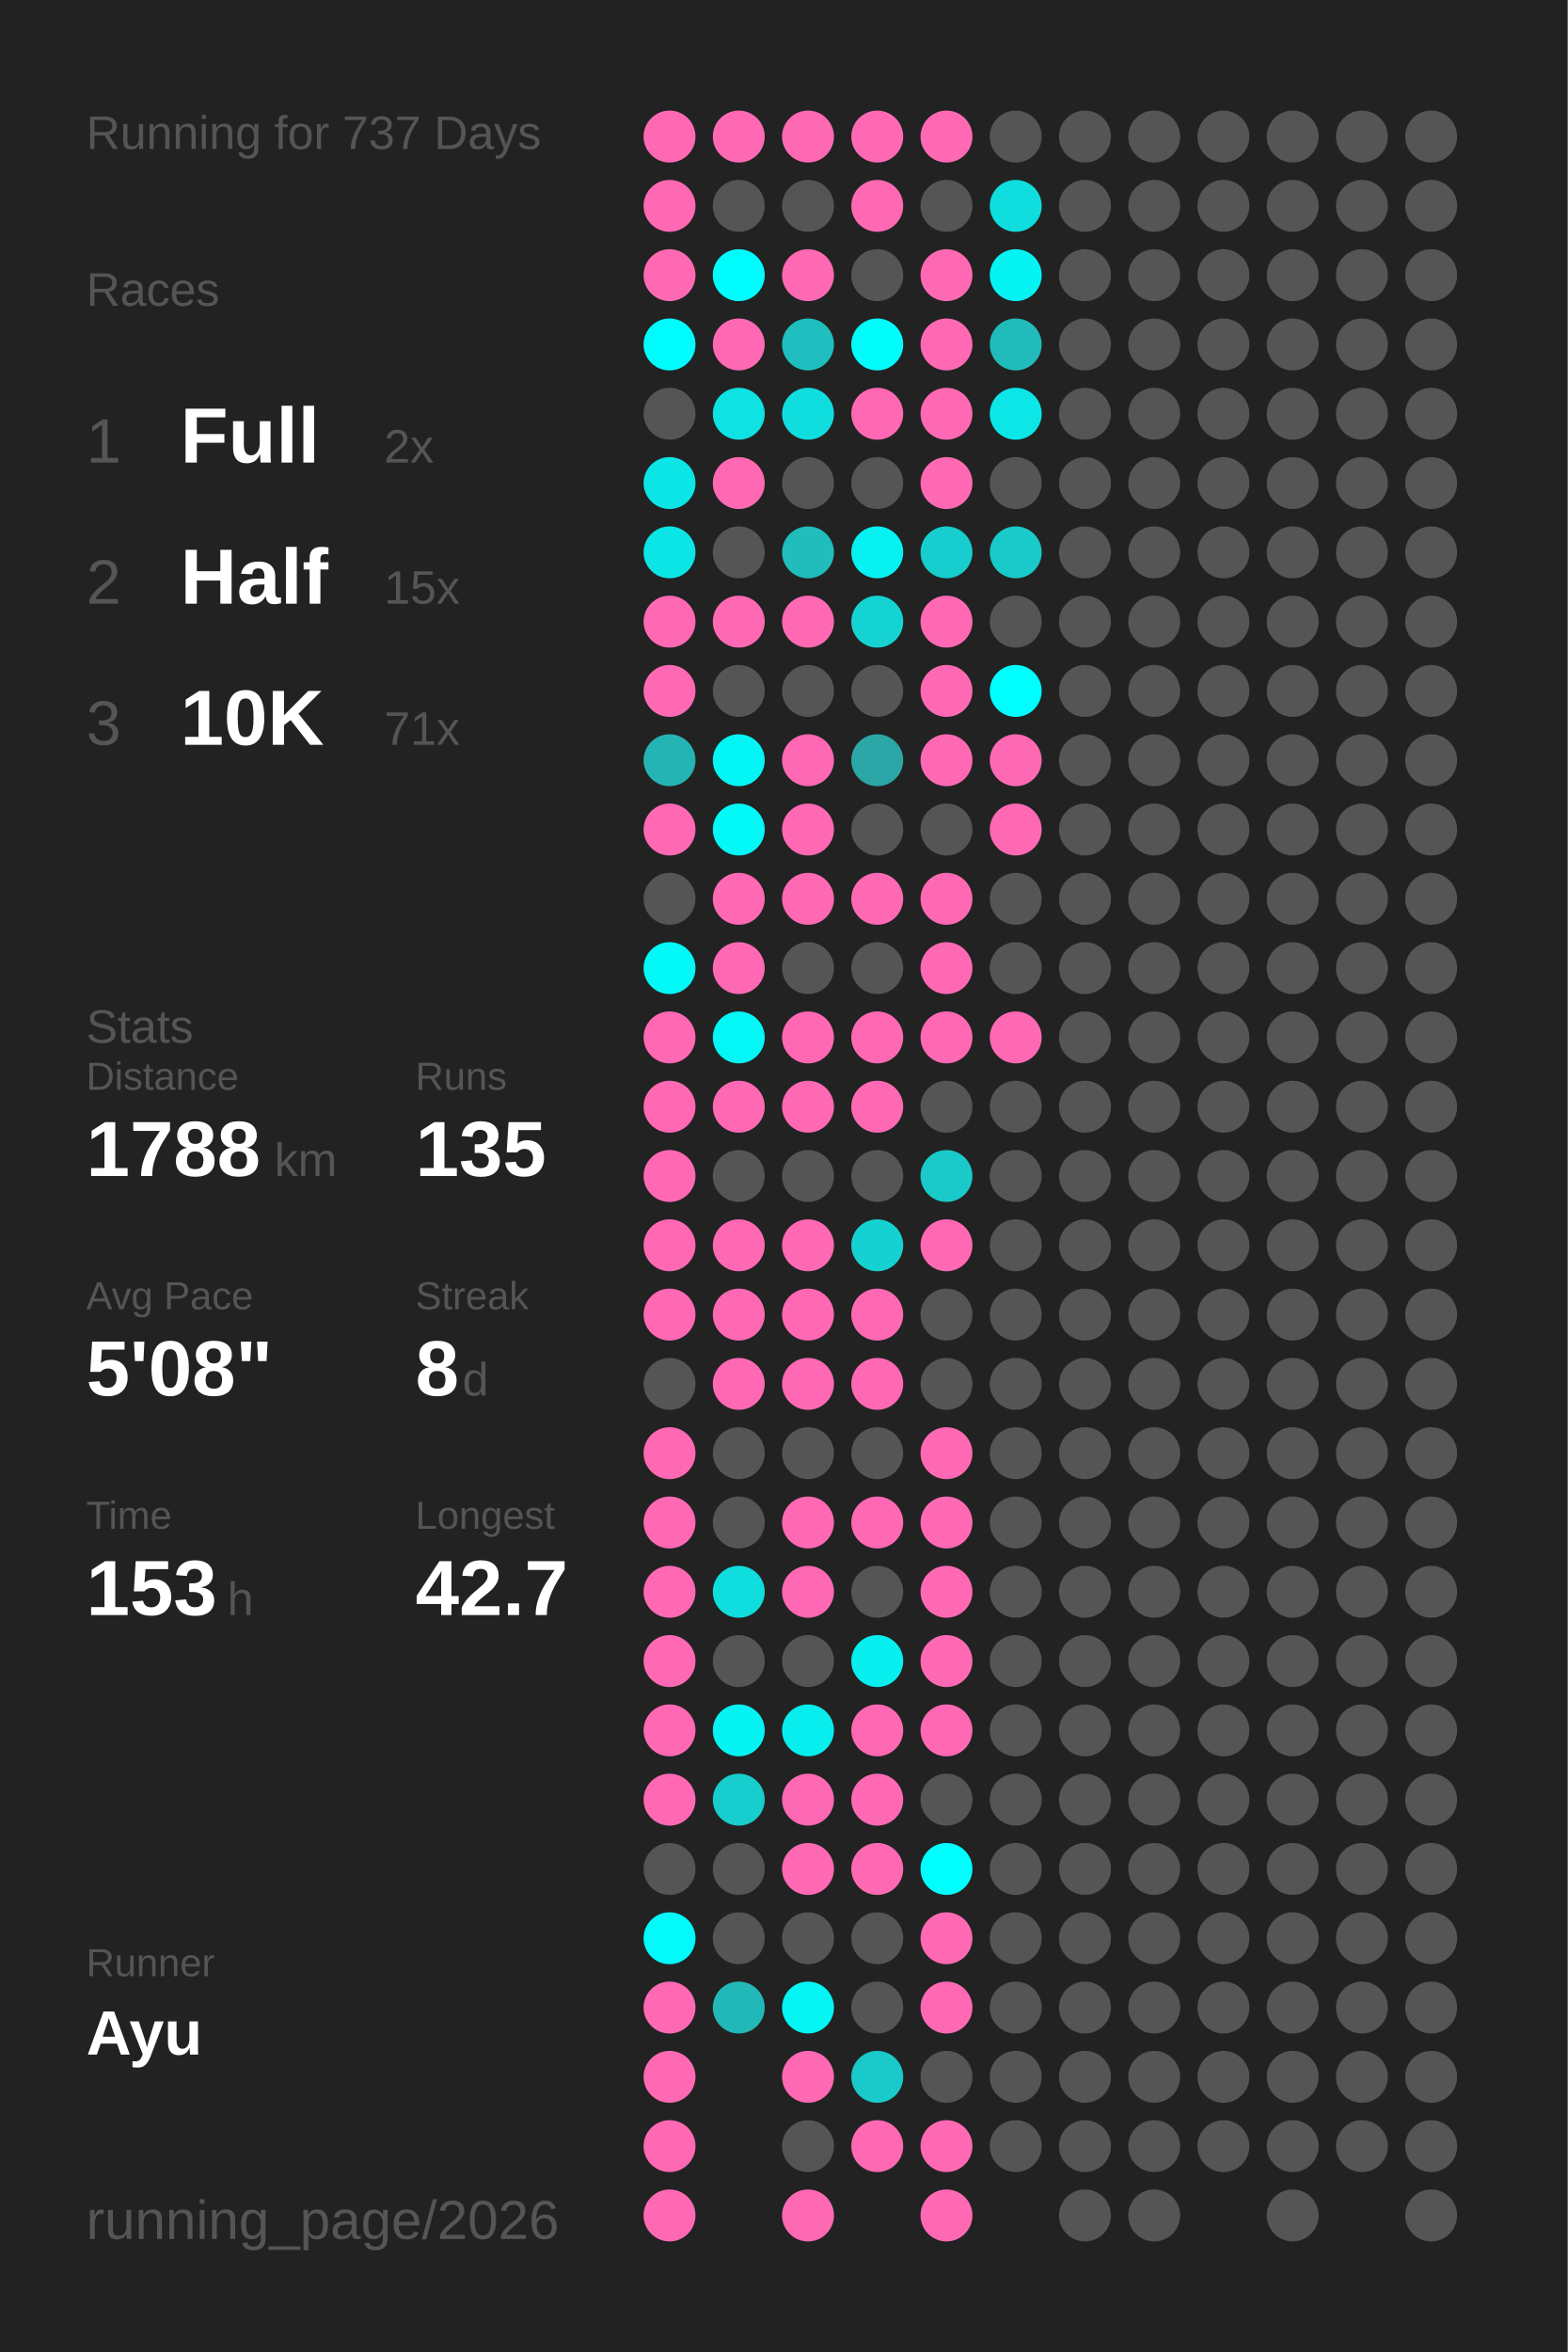
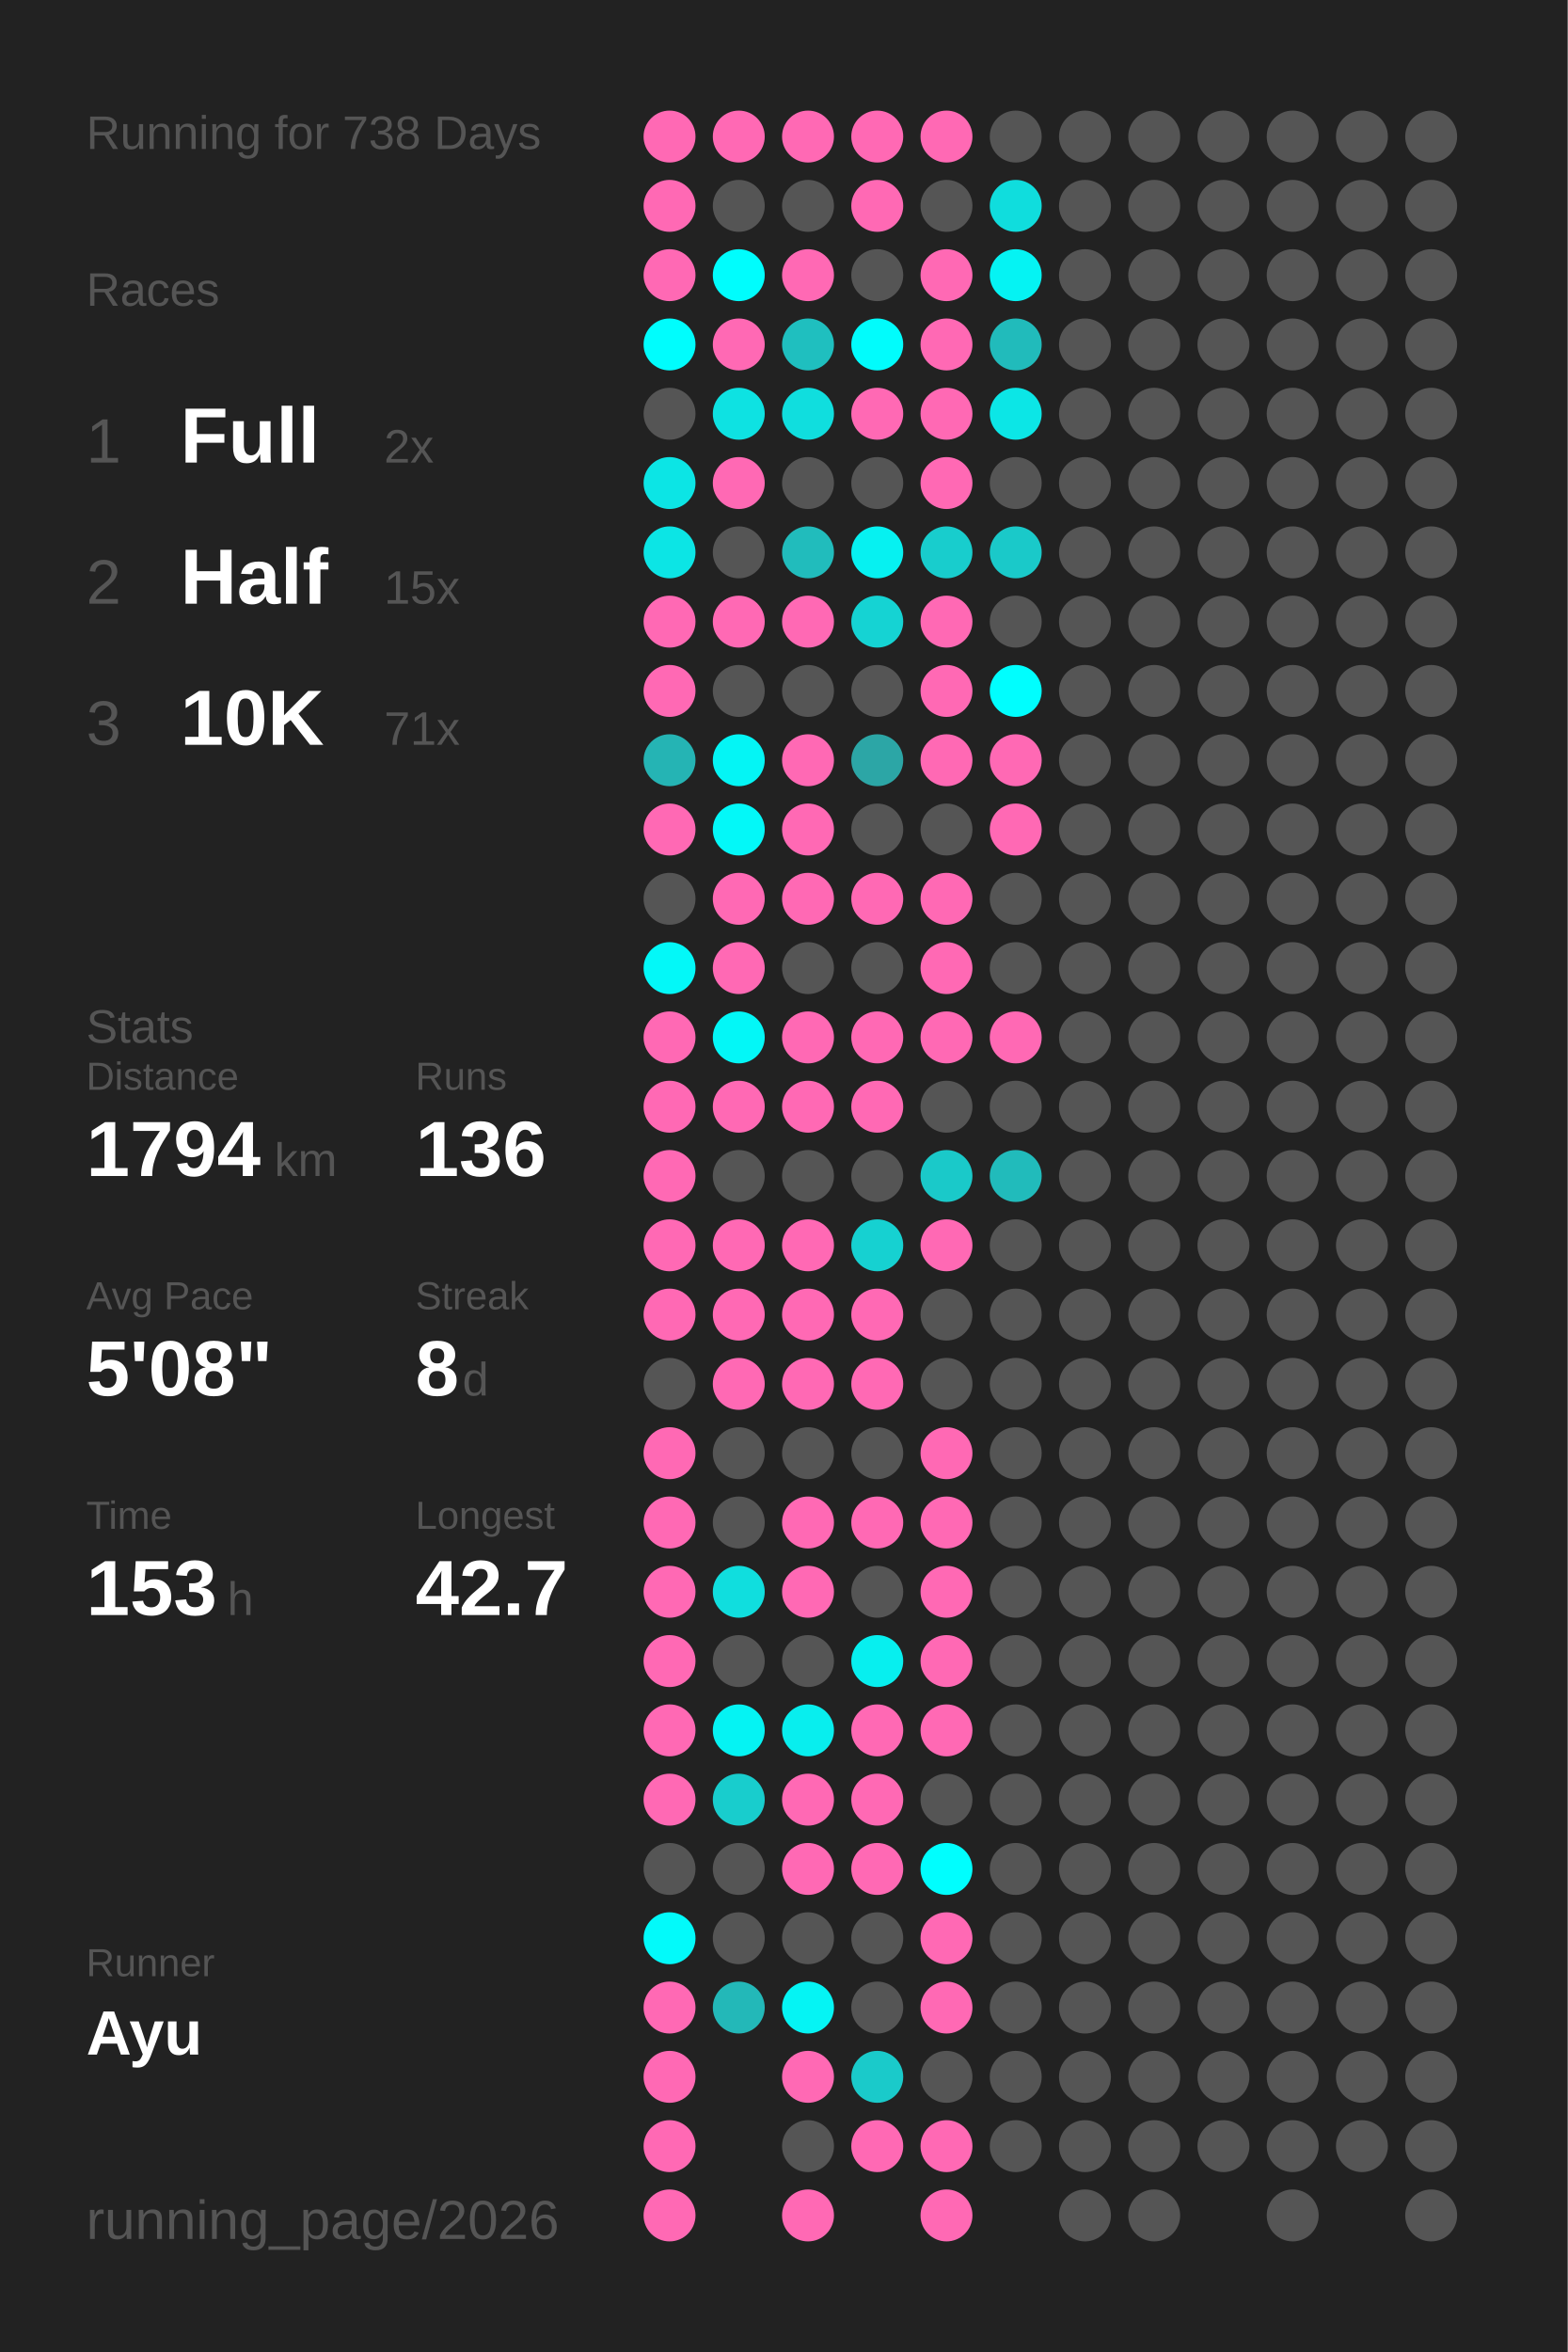
<svg xmlns="http://www.w3.org/2000/svg" baseProfile="full" height="300mm" version="1.1" viewBox="0,0,200,300" width="200mm">
  <defs />
  <rect fill="#222222" height="300" width="200" x="0" y="0" />
-   <text fill="#555555" style="font-size:6px; font-family:Arial;" x="11" y="19">Running for 737 Days</text>
+   <text fill="#555555" style="font-size:6px; font-family:Arial;" x="11" y="19">Running for 738 Days</text>
  <text fill="#555555" style="font-size:6px; font-family:Arial;" x="11" y="39">Races</text>
  <text fill="#555555" style="font-size:8px; font-family:Arial;" x="11" y="59">1</text>
  <text fill="#FFFFFF" style="font-size:10px; font-family:Arial; font-weight:bold;" x="23" y="59">Full</text>
  <text fill="#555555" style="font-size:6px; font-family:Arial;" x="49" y="59">2x</text>
  <text fill="#555555" style="font-size:8px; font-family:Arial;" x="11" y="77">2</text>
  <text fill="#FFFFFF" style="font-size:10px; font-family:Arial; font-weight:bold;" x="23" y="77">Half</text>
  <text fill="#555555" style="font-size:6px; font-family:Arial;" x="49" y="77">15x</text>
  <text fill="#555555" style="font-size:8px; font-family:Arial;" x="11" y="95">3</text>
  <text fill="#FFFFFF" style="font-size:10px; font-family:Arial; font-weight:bold;" x="23" y="95">10K</text>
  <text fill="#555555" style="font-size:6px; font-family:Arial;" x="49" y="95">71x</text>
  <text fill="#555555" style="font-size:6px; font-family:Arial;" x="11" y="133">Stats</text>
  <text fill="#555555" style="font-size:5px; font-family:Arial;" x="11" y="139">Distance</text>
-   <text fill="#FFFFFF" style="font-size:10px; font-family:Arial; font-weight:bold;" x="11" y="150">1788</text>
+   <text fill="#FFFFFF" style="font-size:10px; font-family:Arial; font-weight:bold;" x="11" y="150">1794</text>
  <text fill="#555555" style="font-size:6px; font-family:Arial;" x="35" y="150">km</text>
  <text fill="#555555" style="font-size:5px; font-family:Arial;" x="53" y="139">Runs</text>
-   <text fill="#FFFFFF" style="font-size:10px; font-family:Arial; font-weight:bold;" x="53" y="150">135</text>
+   <text fill="#FFFFFF" style="font-size:10px; font-family:Arial; font-weight:bold;" x="53" y="150">136</text>
  <text fill="#555555" style="font-size:5px; font-family:Arial;" x="11" y="167">Avg Pace</text>
  <text fill="#FFFFFF" style="font-size:10px; font-family:Arial; font-weight:bold;" x="11" y="178">5'08"</text>
  <text fill="#555555" style="font-size:5px; font-family:Arial;" x="53" y="167">Streak</text>
  <text fill="#FFFFFF" style="font-size:10px; font-family:Arial; font-weight:bold;" x="53" y="178">8</text>
  <text fill="#555555" style="font-size:6px; font-family:Arial;" x="59" y="178">d</text>
  <text fill="#555555" style="font-size:5px; font-family:Arial;" x="11" y="195">Time</text>
  <text fill="#FFFFFF" style="font-size:10px; font-family:Arial; font-weight:bold;" x="11" y="206">153</text>
  <text fill="#555555" style="font-size:6px; font-family:Arial;" x="29" y="206">h</text>
  <text fill="#555555" style="font-size:5px; font-family:Arial;" x="53" y="195">Longest</text>
  <text fill="#FFFFFF" style="font-size:10px; font-family:Arial; font-weight:bold;" x="53" y="206">42.7</text>
  <text fill="#555555" style="font-size:5px; font-family:Arial;" x="11" y="252.065">Runner</text>
  <text fill="#FFFFFF" style="font-size:8px; font-family:Arial; font-weight:bold;" x="11" y="262.065">Ayu</text>
  <text fill="#555555" style="font-size:7px; font-family:Arial;" x="11" y="285.581">running_page/2026</text>
  <circle cx="85.417" cy="17.419" fill="#ff69b4" r="3.312" />
  <circle cx="85.417" cy="26.258" fill="#ff69b4" r="3.312" />
  <circle cx="85.417" cy="35.097" fill="#ff69b4" r="3.312" />
  <circle cx="85.417" cy="43.935" fill="#00fdfd" r="3.312" />
  <circle cx="85.417" cy="52.774" fill="#555555" r="3.312" />
  <circle cx="85.417" cy="61.613" fill="#0ce5e5" r="3.312" />
  <circle cx="85.417" cy="70.452" fill="#0ce5e5" r="3.312" />
  <circle cx="85.417" cy="79.29" fill="#ff69b4" r="3.312" />
  <circle cx="85.417" cy="88.129" fill="#ff69b4" r="3.312" />
  <circle cx="85.417" cy="96.968" fill="#25b4b4" r="3.312" />
  <circle cx="85.417" cy="105.806" fill="#ff69b4" r="3.312" />
  <circle cx="85.417" cy="114.645" fill="#555555" r="3.312" />
  <circle cx="85.417" cy="123.484" fill="#03f8f8" r="3.312" />
  <circle cx="85.417" cy="132.323" fill="#ff69b4" r="3.312" />
  <circle cx="85.417" cy="141.161" fill="#ff69b4" r="3.312" />
  <circle cx="85.417" cy="150" fill="#ff69b4" r="3.312" />
  <circle cx="85.417" cy="158.839" fill="#ff69b4" r="3.312" />
  <circle cx="85.417" cy="167.677" fill="#ff69b4" r="3.312" />
  <circle cx="85.417" cy="176.516" fill="#555555" r="3.312" />
  <circle cx="85.417" cy="185.355" fill="#ff69b4" r="3.312" />
  <circle cx="85.417" cy="194.194" fill="#ff69b4" r="3.312" />
  <circle cx="85.417" cy="203.032" fill="#ff69b4" r="3.312" />
  <circle cx="85.417" cy="211.871" fill="#ff69b4" r="3.312" />
  <circle cx="85.417" cy="220.71" fill="#ff69b4" r="3.312" />
  <circle cx="85.417" cy="229.548" fill="#ff69b4" r="3.312" />
  <circle cx="85.417" cy="238.387" fill="#555555" r="3.312" />
  <circle cx="85.417" cy="247.226" fill="#02fafa" r="3.312" />
  <circle cx="85.417" cy="256.065" fill="#ff69b4" r="3.312" />
  <circle cx="85.417" cy="264.903" fill="#ff69b4" r="3.312" />
  <circle cx="85.417" cy="273.742" fill="#ff69b4" r="3.312" />
  <circle cx="85.417" cy="282.581" fill="#ff69b4" r="3.312" />
  <circle cx="94.25" cy="17.419" fill="#ff69b4" r="3.312" />
  <circle cx="94.25" cy="26.258" fill="#555555" r="3.312" />
  <circle cx="94.25" cy="35.097" fill="#00fdfd" r="3.312" />
  <circle cx="94.25" cy="43.935" fill="#ff69b4" r="3.312" />
  <circle cx="94.25" cy="52.774" fill="#0ee2e2" r="3.312" />
  <circle cx="94.25" cy="61.613" fill="#ff69b4" r="3.312" />
  <circle cx="94.25" cy="70.452" fill="#555555" r="3.312" />
  <circle cx="94.25" cy="79.29" fill="#ff69b4" r="3.312" />
  <circle cx="94.25" cy="88.129" fill="#555555" r="3.312" />
  <circle cx="94.25" cy="96.968" fill="#04f5f5" r="3.312" />
  <circle cx="94.25" cy="105.806" fill="#03f8f8" r="3.312" />
  <circle cx="94.25" cy="114.645" fill="#ff69b4" r="3.312" />
  <circle cx="94.25" cy="123.484" fill="#ff69b4" r="3.312" />
  <circle cx="94.25" cy="132.323" fill="#03f7f7" r="3.312" />
  <circle cx="94.25" cy="141.161" fill="#ff69b4" r="3.312" />
  <circle cx="94.25" cy="150" fill="#555555" r="3.312" />
  <circle cx="94.25" cy="158.839" fill="#ff69b4" r="3.312" />
  <circle cx="94.25" cy="167.677" fill="#ff69b4" r="3.312" />
  <circle cx="94.25" cy="176.516" fill="#ff69b4" r="3.312" />
  <circle cx="94.25" cy="185.355" fill="#555555" r="3.312" />
  <circle cx="94.25" cy="194.194" fill="#555555" r="3.312" />
  <circle cx="94.25" cy="203.032" fill="#10dede" r="3.312" />
  <circle cx="94.25" cy="211.871" fill="#555555" r="3.312" />
  <circle cx="94.25" cy="220.71" fill="#05f3f3" r="3.312" />
  <circle cx="94.25" cy="229.548" fill="#18cdcd" r="3.312" />
  <circle cx="94.25" cy="238.387" fill="#555555" r="3.312" />
  <circle cx="94.25" cy="247.226" fill="#555555" r="3.312" />
  <circle cx="94.25" cy="256.065" fill="#23b8b8" r="3.312" />
  <circle cx="103.083" cy="17.419" fill="#ff69b4" r="3.312" />
  <circle cx="103.083" cy="26.258" fill="#555555" r="3.312" />
  <circle cx="103.083" cy="35.097" fill="#ff69b4" r="3.312" />
  <circle cx="103.083" cy="43.935" fill="#1fbfbf" r="3.312" />
  <circle cx="103.083" cy="52.774" fill="#10dede" r="3.312" />
  <circle cx="103.083" cy="61.613" fill="#555555" r="3.312" />
  <circle cx="103.083" cy="70.452" fill="#21bcbc" r="3.312" />
  <circle cx="103.083" cy="79.29" fill="#ff69b4" r="3.312" />
  <circle cx="103.083" cy="88.129" fill="#555555" r="3.312" />
  <circle cx="103.083" cy="96.968" fill="#ff69b4" r="3.312" />
  <circle cx="103.083" cy="105.806" fill="#ff69b4" r="3.312" />
  <circle cx="103.083" cy="114.645" fill="#ff69b4" r="3.312" />
  <circle cx="103.083" cy="123.484" fill="#555555" r="3.312" />
  <circle cx="103.083" cy="132.323" fill="#ff69b4" r="3.312" />
  <circle cx="103.083" cy="141.161" fill="#ff69b4" r="3.312" />
  <circle cx="103.083" cy="150" fill="#555555" r="3.312" />
  <circle cx="103.083" cy="158.839" fill="#ff69b4" r="3.312" />
  <circle cx="103.083" cy="167.677" fill="#ff69b4" r="3.312" />
  <circle cx="103.083" cy="176.516" fill="#ff69b4" r="3.312" />
  <circle cx="103.083" cy="185.355" fill="#555555" r="3.312" />
  <circle cx="103.083" cy="194.194" fill="#ff69b4" r="3.312" />
  <circle cx="103.083" cy="203.032" fill="#ff69b4" r="3.312" />
  <circle cx="103.083" cy="211.871" fill="#555555" r="3.312" />
  <circle cx="103.083" cy="220.71" fill="#08eeee" r="3.312" />
  <circle cx="103.083" cy="229.548" fill="#ff69b4" r="3.312" />
  <circle cx="103.083" cy="238.387" fill="#ff69b4" r="3.312" />
  <circle cx="103.083" cy="247.226" fill="#555555" r="3.312" />
  <circle cx="103.083" cy="256.065" fill="#05f4f4" r="3.312" />
  <circle cx="103.083" cy="264.903" fill="#ff69b4" r="3.312" />
  <circle cx="103.083" cy="273.742" fill="#555555" r="3.312" />
  <circle cx="103.083" cy="282.581" fill="#ff69b4" r="3.312" />
  <circle cx="111.917" cy="17.419" fill="#ff69b4" r="3.312" />
  <circle cx="111.917" cy="26.258" fill="#ff69b4" r="3.312" />
  <circle cx="111.917" cy="35.097" fill="#555555" r="3.312" />
  <circle cx="111.917" cy="43.935" fill="#01fcfc" r="3.312" />
  <circle cx="111.917" cy="52.774" fill="#ff69b4" r="3.312" />
  <circle cx="111.917" cy="61.613" fill="#555555" r="3.312" />
  <circle cx="111.917" cy="70.452" fill="#06f1f1" r="3.312" />
  <circle cx="111.917" cy="79.29" fill="#15d3d3" r="3.312" />
  <circle cx="111.917" cy="88.129" fill="#555555" r="3.312" />
  <circle cx="111.917" cy="96.968" fill="#2ca6a6" r="3.312" />
  <circle cx="111.917" cy="105.806" fill="#555555" r="3.312" />
  <circle cx="111.917" cy="114.645" fill="#ff69b4" r="3.312" />
  <circle cx="111.917" cy="123.484" fill="#555555" r="3.312" />
  <circle cx="111.917" cy="132.323" fill="#ff69b4" r="3.312" />
  <circle cx="111.917" cy="141.161" fill="#ff69b4" r="3.312" />
  <circle cx="111.917" cy="150" fill="#555555" r="3.312" />
  <circle cx="111.917" cy="158.839" fill="#16d1d1" r="3.312" />
  <circle cx="111.917" cy="167.677" fill="#ff69b4" r="3.312" />
  <circle cx="111.917" cy="176.516" fill="#ff69b4" r="3.312" />
  <circle cx="111.917" cy="185.355" fill="#555555" r="3.312" />
  <circle cx="111.917" cy="194.194" fill="#ff69b4" r="3.312" />
  <circle cx="111.917" cy="203.032" fill="#555555" r="3.312" />
  <circle cx="111.917" cy="211.871" fill="#07efef" r="3.312" />
  <circle cx="111.917" cy="220.71" fill="#ff69b4" r="3.312" />
  <circle cx="111.917" cy="229.548" fill="#ff69b4" r="3.312" />
  <circle cx="111.917" cy="238.387" fill="#ff69b4" r="3.312" />
  <circle cx="111.917" cy="247.226" fill="#555555" r="3.312" />
  <circle cx="111.917" cy="256.065" fill="#555555" r="3.312" />
  <circle cx="111.917" cy="264.903" fill="#1acaca" r="3.312" />
  <circle cx="111.917" cy="273.742" fill="#ff69b4" r="3.312" />
  <circle cx="120.75" cy="17.419" fill="#ff69b4" r="3.312" />
  <circle cx="120.75" cy="26.258" fill="#555555" r="3.312" />
  <circle cx="120.75" cy="35.097" fill="#ff69b4" r="3.312" />
  <circle cx="120.75" cy="43.935" fill="#ff69b4" r="3.312" />
  <circle cx="120.75" cy="52.774" fill="#ff69b4" r="3.312" />
  <circle cx="120.75" cy="61.613" fill="#ff69b4" r="3.312" />
  <circle cx="120.75" cy="70.452" fill="#18cdcd" r="3.312" />
  <circle cx="120.75" cy="79.29" fill="#ff69b4" r="3.312" />
  <circle cx="120.75" cy="88.129" fill="#ff69b4" r="3.312" />
  <circle cx="120.75" cy="96.968" fill="#ff69b4" r="3.312" />
  <circle cx="120.75" cy="105.806" fill="#555555" r="3.312" />
  <circle cx="120.75" cy="114.645" fill="#ff69b4" r="3.312" />
  <circle cx="120.75" cy="123.484" fill="#ff69b4" r="3.312" />
  <circle cx="120.75" cy="132.323" fill="#ff69b4" r="3.312" />
  <circle cx="120.75" cy="141.161" fill="#555555" r="3.312" />
  <circle cx="120.75" cy="150" fill="#1ac9c9" r="3.312" />
  <circle cx="120.75" cy="158.839" fill="#ff69b4" r="3.312" />
  <circle cx="120.75" cy="167.677" fill="#555555" r="3.312" />
  <circle cx="120.75" cy="176.516" fill="#555555" r="3.312" />
  <circle cx="120.75" cy="185.355" fill="#ff69b4" r="3.312" />
  <circle cx="120.75" cy="194.194" fill="#ff69b4" r="3.312" />
  <circle cx="120.75" cy="203.032" fill="#ff69b4" r="3.312" />
  <circle cx="120.75" cy="211.871" fill="#ff69b4" r="3.312" />
  <circle cx="120.75" cy="220.71" fill="#ff69b4" r="3.312" />
  <circle cx="120.75" cy="229.548" fill="#555555" r="3.312" />
  <circle cx="120.75" cy="238.387" fill="#00fefe" r="3.312" />
  <circle cx="120.75" cy="247.226" fill="#ff69b4" r="3.312" />
  <circle cx="120.75" cy="256.065" fill="#ff69b4" r="3.312" />
  <circle cx="120.75" cy="264.903" fill="#555555" r="3.312" />
  <circle cx="120.75" cy="273.742" fill="#ff69b4" r="3.312" />
  <circle cx="120.75" cy="282.581" fill="#ff69b4" r="3.312" />
  <circle cx="129.583" cy="17.419" fill="#555555" r="3.312" />
  <circle cx="129.583" cy="26.258" fill="#10dddd" r="3.312" />
  <circle cx="129.583" cy="35.097" fill="#05f3f3" r="3.312" />
  <circle cx="129.583" cy="43.935" fill="#21bbbb" r="3.312" />
  <circle cx="129.583" cy="52.774" fill="#0ce6e6" r="3.312" />
  <circle cx="129.583" cy="61.613" fill="#555555" r="3.312" />
  <circle cx="129.583" cy="70.452" fill="#1ac9c9" r="3.312" />
  <circle cx="129.583" cy="79.29" fill="#555555" r="3.312" />
  <circle cx="129.583" cy="88.129" fill="#00fefe" r="3.312" />
  <circle cx="129.583" cy="96.968" fill="#ff69b4" r="3.312" />
  <circle cx="129.583" cy="105.806" fill="#ff69b4" r="3.312" />
  <circle cx="129.583" cy="114.645" fill="#555555" r="3.312" />
  <circle cx="129.583" cy="123.484" fill="#555555" r="3.312" />
  <circle cx="129.583" cy="132.323" fill="#ff69b4" r="3.312" />
  <circle cx="129.583" cy="141.161" fill="#555555" r="3.312" />
-   <circle cx="129.583" cy="150" fill="#555555" r="3.312" />
+   <circle cx="129.583" cy="150" fill="#21bbbb" r="3.312" />
  <circle cx="129.583" cy="158.839" fill="#555555" r="3.312" />
  <circle cx="129.583" cy="167.677" fill="#555555" r="3.312" />
  <circle cx="129.583" cy="176.516" fill="#555555" r="3.312" />
  <circle cx="129.583" cy="185.355" fill="#555555" r="3.312" />
  <circle cx="129.583" cy="194.194" fill="#555555" r="3.312" />
  <circle cx="129.583" cy="203.032" fill="#555555" r="3.312" />
  <circle cx="129.583" cy="211.871" fill="#555555" r="3.312" />
  <circle cx="129.583" cy="220.71" fill="#555555" r="3.312" />
  <circle cx="129.583" cy="229.548" fill="#555555" r="3.312" />
  <circle cx="129.583" cy="238.387" fill="#555555" r="3.312" />
  <circle cx="129.583" cy="247.226" fill="#555555" r="3.312" />
  <circle cx="129.583" cy="256.065" fill="#555555" r="3.312" />
  <circle cx="129.583" cy="264.903" fill="#555555" r="3.312" />
  <circle cx="129.583" cy="273.742" fill="#555555" r="3.312" />
  <circle cx="138.417" cy="17.419" fill="#555555" r="3.312" />
  <circle cx="138.417" cy="26.258" fill="#555555" r="3.312" />
  <circle cx="138.417" cy="35.097" fill="#555555" r="3.312" />
  <circle cx="138.417" cy="43.935" fill="#555555" r="3.312" />
  <circle cx="138.417" cy="52.774" fill="#555555" r="3.312" />
  <circle cx="138.417" cy="61.613" fill="#555555" r="3.312" />
  <circle cx="138.417" cy="70.452" fill="#555555" r="3.312" />
  <circle cx="138.417" cy="79.29" fill="#555555" r="3.312" />
  <circle cx="138.417" cy="88.129" fill="#555555" r="3.312" />
  <circle cx="138.417" cy="96.968" fill="#555555" r="3.312" />
  <circle cx="138.417" cy="105.806" fill="#555555" r="3.312" />
  <circle cx="138.417" cy="114.645" fill="#555555" r="3.312" />
  <circle cx="138.417" cy="123.484" fill="#555555" r="3.312" />
  <circle cx="138.417" cy="132.323" fill="#555555" r="3.312" />
  <circle cx="138.417" cy="141.161" fill="#555555" r="3.312" />
  <circle cx="138.417" cy="150" fill="#555555" r="3.312" />
  <circle cx="138.417" cy="158.839" fill="#555555" r="3.312" />
  <circle cx="138.417" cy="167.677" fill="#555555" r="3.312" />
  <circle cx="138.417" cy="176.516" fill="#555555" r="3.312" />
  <circle cx="138.417" cy="185.355" fill="#555555" r="3.312" />
  <circle cx="138.417" cy="194.194" fill="#555555" r="3.312" />
  <circle cx="138.417" cy="203.032" fill="#555555" r="3.312" />
  <circle cx="138.417" cy="211.871" fill="#555555" r="3.312" />
  <circle cx="138.417" cy="220.71" fill="#555555" r="3.312" />
  <circle cx="138.417" cy="229.548" fill="#555555" r="3.312" />
  <circle cx="138.417" cy="238.387" fill="#555555" r="3.312" />
  <circle cx="138.417" cy="247.226" fill="#555555" r="3.312" />
  <circle cx="138.417" cy="256.065" fill="#555555" r="3.312" />
  <circle cx="138.417" cy="264.903" fill="#555555" r="3.312" />
  <circle cx="138.417" cy="273.742" fill="#555555" r="3.312" />
  <circle cx="138.417" cy="282.581" fill="#555555" r="3.312" />
  <circle cx="147.25" cy="17.419" fill="#555555" r="3.312" />
  <circle cx="147.25" cy="26.258" fill="#555555" r="3.312" />
  <circle cx="147.25" cy="35.097" fill="#555555" r="3.312" />
  <circle cx="147.25" cy="43.935" fill="#555555" r="3.312" />
  <circle cx="147.25" cy="52.774" fill="#555555" r="3.312" />
  <circle cx="147.25" cy="61.613" fill="#555555" r="3.312" />
  <circle cx="147.25" cy="70.452" fill="#555555" r="3.312" />
  <circle cx="147.25" cy="79.29" fill="#555555" r="3.312" />
  <circle cx="147.25" cy="88.129" fill="#555555" r="3.312" />
  <circle cx="147.25" cy="96.968" fill="#555555" r="3.312" />
  <circle cx="147.25" cy="105.806" fill="#555555" r="3.312" />
  <circle cx="147.25" cy="114.645" fill="#555555" r="3.312" />
  <circle cx="147.25" cy="123.484" fill="#555555" r="3.312" />
  <circle cx="147.25" cy="132.323" fill="#555555" r="3.312" />
  <circle cx="147.25" cy="141.161" fill="#555555" r="3.312" />
  <circle cx="147.25" cy="150" fill="#555555" r="3.312" />
  <circle cx="147.25" cy="158.839" fill="#555555" r="3.312" />
  <circle cx="147.25" cy="167.677" fill="#555555" r="3.312" />
  <circle cx="147.25" cy="176.516" fill="#555555" r="3.312" />
  <circle cx="147.25" cy="185.355" fill="#555555" r="3.312" />
  <circle cx="147.25" cy="194.194" fill="#555555" r="3.312" />
  <circle cx="147.25" cy="203.032" fill="#555555" r="3.312" />
  <circle cx="147.25" cy="211.871" fill="#555555" r="3.312" />
  <circle cx="147.25" cy="220.71" fill="#555555" r="3.312" />
  <circle cx="147.25" cy="229.548" fill="#555555" r="3.312" />
  <circle cx="147.25" cy="238.387" fill="#555555" r="3.312" />
  <circle cx="147.25" cy="247.226" fill="#555555" r="3.312" />
  <circle cx="147.25" cy="256.065" fill="#555555" r="3.312" />
  <circle cx="147.25" cy="264.903" fill="#555555" r="3.312" />
  <circle cx="147.25" cy="273.742" fill="#555555" r="3.312" />
  <circle cx="147.25" cy="282.581" fill="#555555" r="3.312" />
  <circle cx="156.083" cy="17.419" fill="#555555" r="3.312" />
  <circle cx="156.083" cy="26.258" fill="#555555" r="3.312" />
  <circle cx="156.083" cy="35.097" fill="#555555" r="3.312" />
  <circle cx="156.083" cy="43.935" fill="#555555" r="3.312" />
  <circle cx="156.083" cy="52.774" fill="#555555" r="3.312" />
  <circle cx="156.083" cy="61.613" fill="#555555" r="3.312" />
  <circle cx="156.083" cy="70.452" fill="#555555" r="3.312" />
  <circle cx="156.083" cy="79.29" fill="#555555" r="3.312" />
  <circle cx="156.083" cy="88.129" fill="#555555" r="3.312" />
  <circle cx="156.083" cy="96.968" fill="#555555" r="3.312" />
  <circle cx="156.083" cy="105.806" fill="#555555" r="3.312" />
  <circle cx="156.083" cy="114.645" fill="#555555" r="3.312" />
  <circle cx="156.083" cy="123.484" fill="#555555" r="3.312" />
  <circle cx="156.083" cy="132.323" fill="#555555" r="3.312" />
  <circle cx="156.083" cy="141.161" fill="#555555" r="3.312" />
  <circle cx="156.083" cy="150" fill="#555555" r="3.312" />
  <circle cx="156.083" cy="158.839" fill="#555555" r="3.312" />
  <circle cx="156.083" cy="167.677" fill="#555555" r="3.312" />
  <circle cx="156.083" cy="176.516" fill="#555555" r="3.312" />
  <circle cx="156.083" cy="185.355" fill="#555555" r="3.312" />
  <circle cx="156.083" cy="194.194" fill="#555555" r="3.312" />
  <circle cx="156.083" cy="203.032" fill="#555555" r="3.312" />
  <circle cx="156.083" cy="211.871" fill="#555555" r="3.312" />
  <circle cx="156.083" cy="220.71" fill="#555555" r="3.312" />
  <circle cx="156.083" cy="229.548" fill="#555555" r="3.312" />
  <circle cx="156.083" cy="238.387" fill="#555555" r="3.312" />
  <circle cx="156.083" cy="247.226" fill="#555555" r="3.312" />
  <circle cx="156.083" cy="256.065" fill="#555555" r="3.312" />
  <circle cx="156.083" cy="264.903" fill="#555555" r="3.312" />
  <circle cx="156.083" cy="273.742" fill="#555555" r="3.312" />
  <circle cx="164.917" cy="17.419" fill="#555555" r="3.312" />
  <circle cx="164.917" cy="26.258" fill="#555555" r="3.312" />
  <circle cx="164.917" cy="35.097" fill="#555555" r="3.312" />
  <circle cx="164.917" cy="43.935" fill="#555555" r="3.312" />
  <circle cx="164.917" cy="52.774" fill="#555555" r="3.312" />
  <circle cx="164.917" cy="61.613" fill="#555555" r="3.312" />
  <circle cx="164.917" cy="70.452" fill="#555555" r="3.312" />
  <circle cx="164.917" cy="79.29" fill="#555555" r="3.312" />
  <circle cx="164.917" cy="88.129" fill="#555555" r="3.312" />
  <circle cx="164.917" cy="96.968" fill="#555555" r="3.312" />
  <circle cx="164.917" cy="105.806" fill="#555555" r="3.312" />
  <circle cx="164.917" cy="114.645" fill="#555555" r="3.312" />
  <circle cx="164.917" cy="123.484" fill="#555555" r="3.312" />
  <circle cx="164.917" cy="132.323" fill="#555555" r="3.312" />
  <circle cx="164.917" cy="141.161" fill="#555555" r="3.312" />
  <circle cx="164.917" cy="150" fill="#555555" r="3.312" />
  <circle cx="164.917" cy="158.839" fill="#555555" r="3.312" />
  <circle cx="164.917" cy="167.677" fill="#555555" r="3.312" />
  <circle cx="164.917" cy="176.516" fill="#555555" r="3.312" />
  <circle cx="164.917" cy="185.355" fill="#555555" r="3.312" />
  <circle cx="164.917" cy="194.194" fill="#555555" r="3.312" />
  <circle cx="164.917" cy="203.032" fill="#555555" r="3.312" />
  <circle cx="164.917" cy="211.871" fill="#555555" r="3.312" />
  <circle cx="164.917" cy="220.71" fill="#555555" r="3.312" />
  <circle cx="164.917" cy="229.548" fill="#555555" r="3.312" />
  <circle cx="164.917" cy="238.387" fill="#555555" r="3.312" />
  <circle cx="164.917" cy="247.226" fill="#555555" r="3.312" />
  <circle cx="164.917" cy="256.065" fill="#555555" r="3.312" />
  <circle cx="164.917" cy="264.903" fill="#555555" r="3.312" />
  <circle cx="164.917" cy="273.742" fill="#555555" r="3.312" />
  <circle cx="164.917" cy="282.581" fill="#555555" r="3.312" />
  <circle cx="173.75" cy="17.419" fill="#555555" r="3.312" />
  <circle cx="173.75" cy="26.258" fill="#555555" r="3.312" />
  <circle cx="173.75" cy="35.097" fill="#555555" r="3.312" />
  <circle cx="173.75" cy="43.935" fill="#555555" r="3.312" />
  <circle cx="173.75" cy="52.774" fill="#555555" r="3.312" />
  <circle cx="173.75" cy="61.613" fill="#555555" r="3.312" />
  <circle cx="173.75" cy="70.452" fill="#555555" r="3.312" />
  <circle cx="173.75" cy="79.29" fill="#555555" r="3.312" />
  <circle cx="173.75" cy="88.129" fill="#555555" r="3.312" />
  <circle cx="173.75" cy="96.968" fill="#555555" r="3.312" />
  <circle cx="173.75" cy="105.806" fill="#555555" r="3.312" />
  <circle cx="173.75" cy="114.645" fill="#555555" r="3.312" />
  <circle cx="173.75" cy="123.484" fill="#555555" r="3.312" />
  <circle cx="173.75" cy="132.323" fill="#555555" r="3.312" />
  <circle cx="173.75" cy="141.161" fill="#555555" r="3.312" />
  <circle cx="173.75" cy="150" fill="#555555" r="3.312" />
  <circle cx="173.75" cy="158.839" fill="#555555" r="3.312" />
  <circle cx="173.75" cy="167.677" fill="#555555" r="3.312" />
  <circle cx="173.75" cy="176.516" fill="#555555" r="3.312" />
  <circle cx="173.75" cy="185.355" fill="#555555" r="3.312" />
  <circle cx="173.75" cy="194.194" fill="#555555" r="3.312" />
  <circle cx="173.75" cy="203.032" fill="#555555" r="3.312" />
  <circle cx="173.75" cy="211.871" fill="#555555" r="3.312" />
  <circle cx="173.75" cy="220.71" fill="#555555" r="3.312" />
  <circle cx="173.75" cy="229.548" fill="#555555" r="3.312" />
  <circle cx="173.75" cy="238.387" fill="#555555" r="3.312" />
  <circle cx="173.75" cy="247.226" fill="#555555" r="3.312" />
  <circle cx="173.75" cy="256.065" fill="#555555" r="3.312" />
  <circle cx="173.75" cy="264.903" fill="#555555" r="3.312" />
  <circle cx="173.75" cy="273.742" fill="#555555" r="3.312" />
  <circle cx="182.583" cy="17.419" fill="#555555" r="3.312" />
  <circle cx="182.583" cy="26.258" fill="#555555" r="3.312" />
  <circle cx="182.583" cy="35.097" fill="#555555" r="3.312" />
  <circle cx="182.583" cy="43.935" fill="#555555" r="3.312" />
  <circle cx="182.583" cy="52.774" fill="#555555" r="3.312" />
  <circle cx="182.583" cy="61.613" fill="#555555" r="3.312" />
  <circle cx="182.583" cy="70.452" fill="#555555" r="3.312" />
  <circle cx="182.583" cy="79.29" fill="#555555" r="3.312" />
  <circle cx="182.583" cy="88.129" fill="#555555" r="3.312" />
  <circle cx="182.583" cy="96.968" fill="#555555" r="3.312" />
  <circle cx="182.583" cy="105.806" fill="#555555" r="3.312" />
  <circle cx="182.583" cy="114.645" fill="#555555" r="3.312" />
  <circle cx="182.583" cy="123.484" fill="#555555" r="3.312" />
  <circle cx="182.583" cy="132.323" fill="#555555" r="3.312" />
  <circle cx="182.583" cy="141.161" fill="#555555" r="3.312" />
  <circle cx="182.583" cy="150" fill="#555555" r="3.312" />
  <circle cx="182.583" cy="158.839" fill="#555555" r="3.312" />
  <circle cx="182.583" cy="167.677" fill="#555555" r="3.312" />
  <circle cx="182.583" cy="176.516" fill="#555555" r="3.312" />
  <circle cx="182.583" cy="185.355" fill="#555555" r="3.312" />
  <circle cx="182.583" cy="194.194" fill="#555555" r="3.312" />
  <circle cx="182.583" cy="203.032" fill="#555555" r="3.312" />
  <circle cx="182.583" cy="211.871" fill="#555555" r="3.312" />
  <circle cx="182.583" cy="220.71" fill="#555555" r="3.312" />
  <circle cx="182.583" cy="229.548" fill="#555555" r="3.312" />
  <circle cx="182.583" cy="238.387" fill="#555555" r="3.312" />
  <circle cx="182.583" cy="247.226" fill="#555555" r="3.312" />
  <circle cx="182.583" cy="256.065" fill="#555555" r="3.312" />
  <circle cx="182.583" cy="264.903" fill="#555555" r="3.312" />
  <circle cx="182.583" cy="273.742" fill="#555555" r="3.312" />
  <circle cx="182.583" cy="282.581" fill="#555555" r="3.312" />
</svg>
